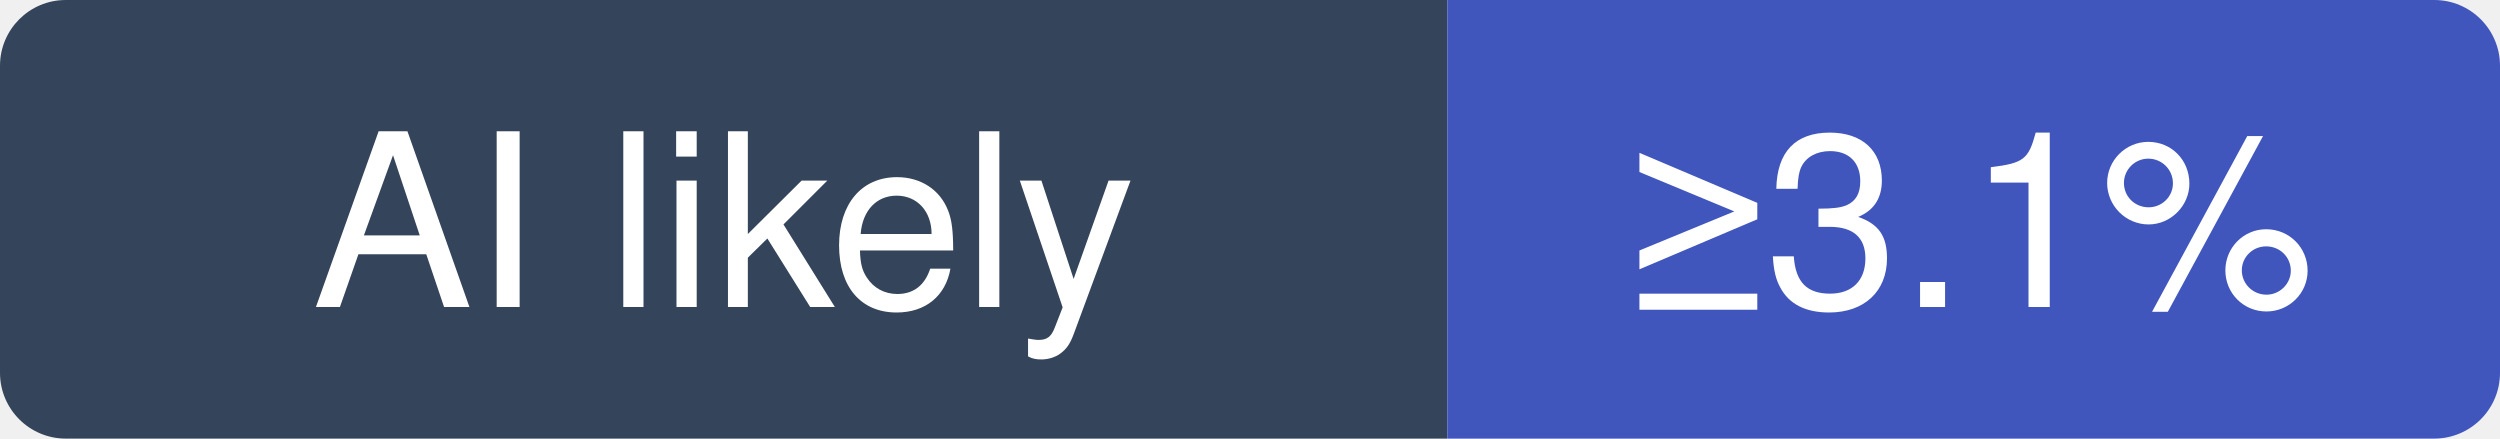
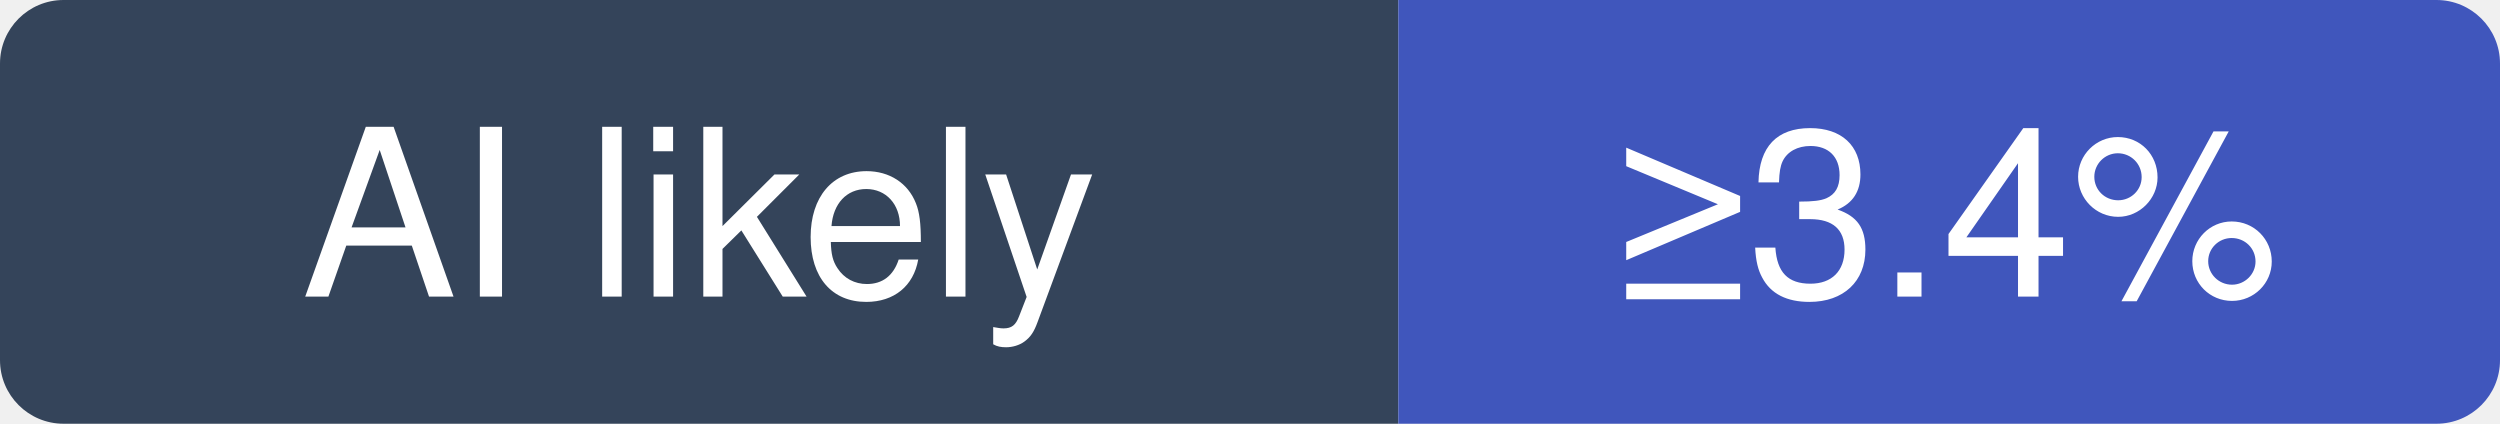
- <svg xmlns="http://www.w3.org/2000/svg" width="114" height="20" viewBox="0 0 114 20" role="img" aria-label="clash-verge-rev/clash-verge-rev: at least 3.1% of recent commits disclose an AI agent; no estimate beyond that">
+ <svg xmlns="http://www.w3.org/2000/svg" width="118" height="20" viewBox="0 0 118 20" role="img" aria-label="clash-verge-rev/clash-verge-rev: at least 3.4% of recent commits disclose an AI agent; no estimate beyond that">
  <clipPath id="hm-l">
-     <rect width="114" height="20" rx="3" />
+     <rect width="118" height="20" rx="3" />
  </clipPath>
  <g clip-path="url(#hm-l)">
    <rect width="66" height="20" fill="#34445A" />
-     <rect x="66" width="48" height="20" fill="#4056BC" />
+     <rect x="66" width="52" height="20" fill="#4056BC" />
  </g>
  <g fill="#fff" text-anchor="middle" font-family="Verdana, -apple-system, BlinkMacSystemFont, Segoe UI, Helvetica, Arial, Fira Sans, sans-serif" font-size="11">
    <text x="33" y="14">AI likely</text>
-     <text x="90" y="14">≥3.1%</text>
+     <text x="92" y="14">≥3.4%</text>
  </g>
</svg>
